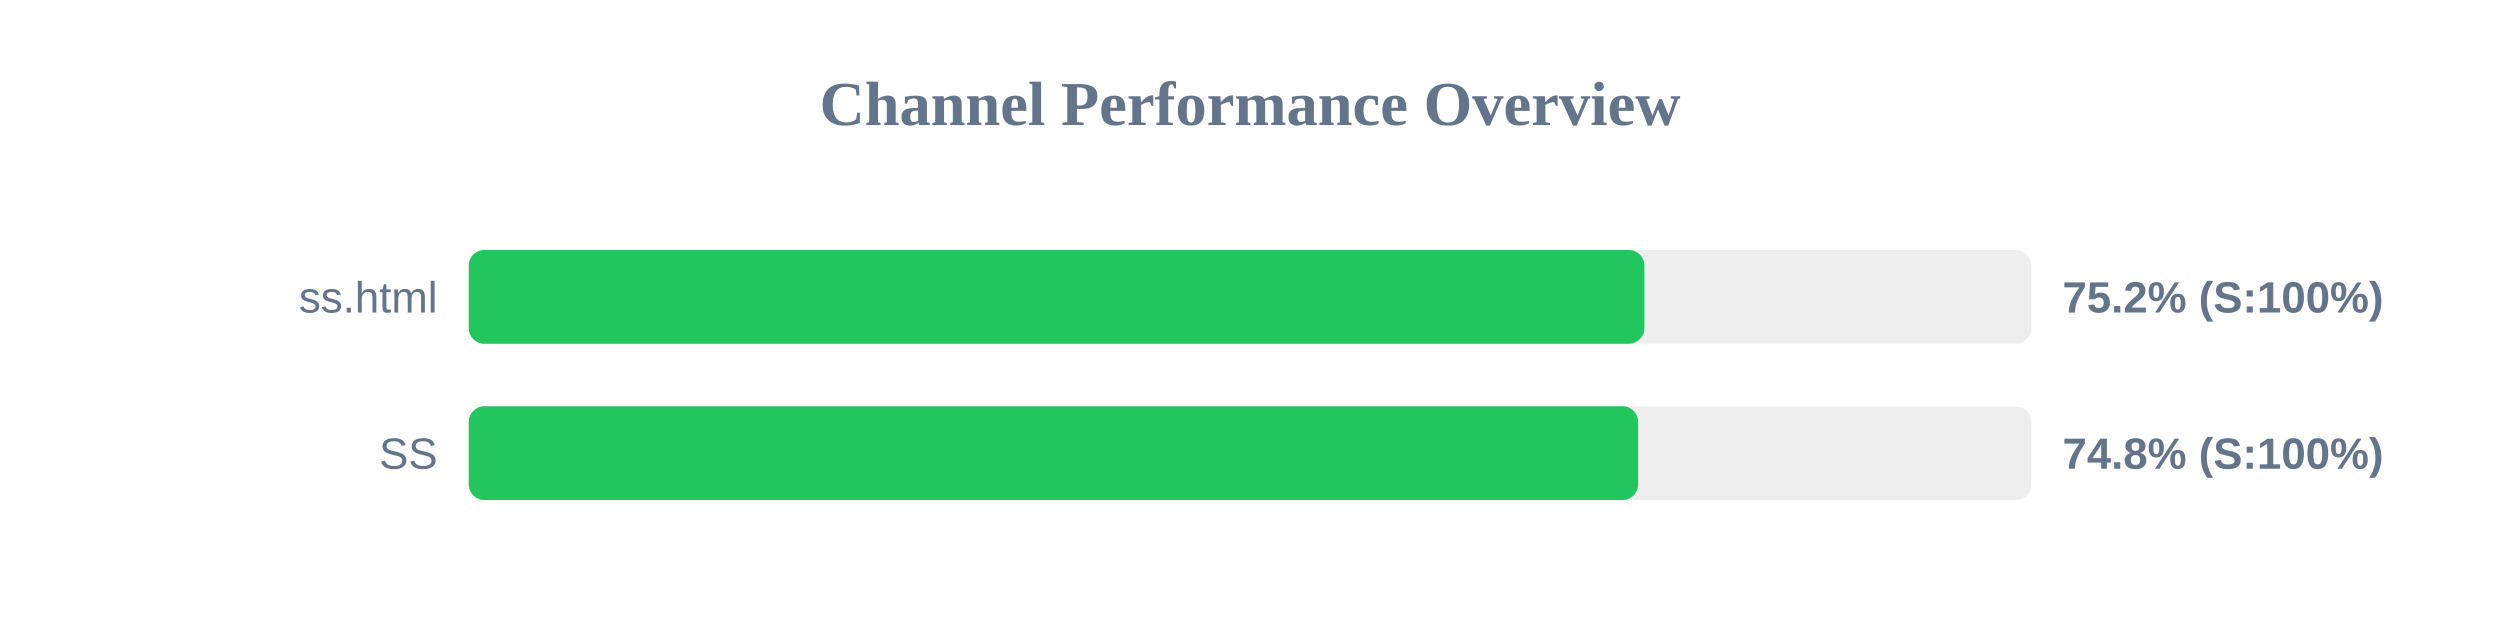
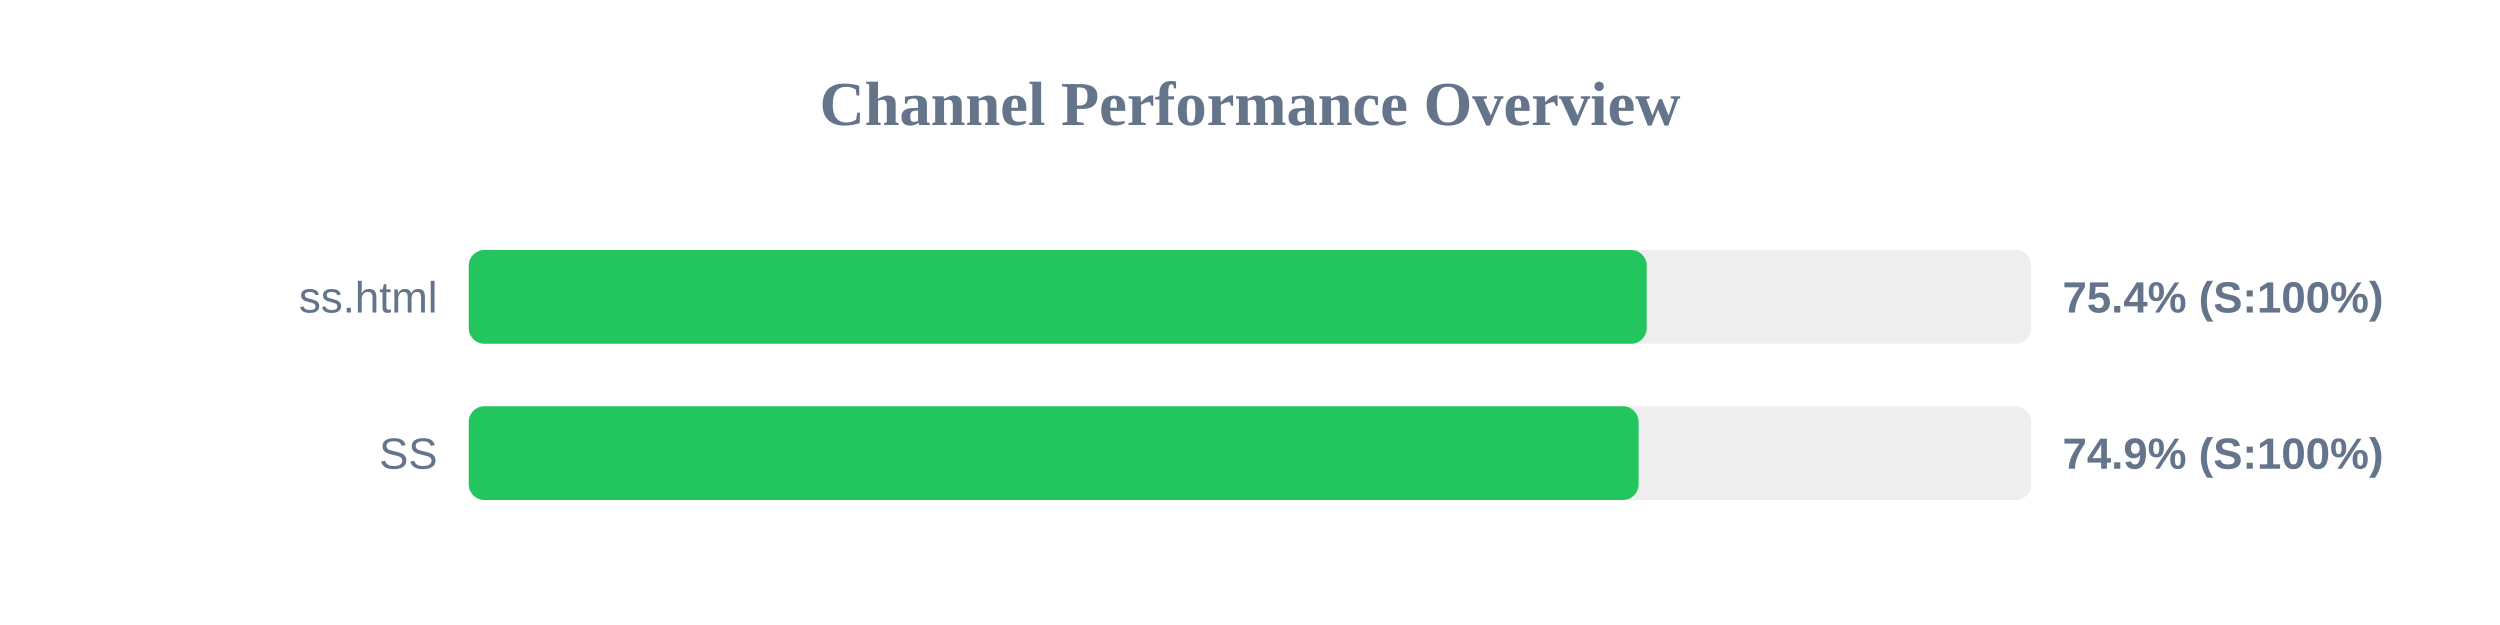
<svg xmlns="http://www.w3.org/2000/svg" width="800" height="200" version="1.1">
  <style>
        .row { font: 14px Arial; fill: #64748b; }
        .score { font: bold 14px Arial; fill: #64748b; }
    </style>
  <text x="400" y="40" text-anchor="middle" font-size="20px" font-weight="bold" fill="#64748b">Channel Performance Overview</text>
  <rect x="150" y="80" width="500" height="30" fill="#eee" rx="5" />
-   <rect x="150" y="80" width="376.2" height="30" fill="#22c55e" rx="5" />
+   <rect x="150" y="80" width="376.95" height="30" fill="#22c55e" rx="5" />
  <text x="140" y="100" text-anchor="end" class="row">ss.html</text>
-   <text x="660" y="100" text-anchor="start" class="score">75.2% (S:100%)</text>
+   <text x="660" y="100" text-anchor="start" class="score">75.4% (S:100%)</text>
  <rect x="150" y="130" width="500" height="30" fill="#eee" rx="5" />
-   <rect x="150" y="130" width="374.2" height="30" fill="#22c55e" rx="5" />
+   <rect x="150" y="130" width="374.35" height="30" fill="#22c55e" rx="5" />
  <text x="140" y="150" text-anchor="end" class="row">SS</text>
-   <text x="660" y="150" text-anchor="start" class="score">74.8% (S:100%)</text>
+   <text x="660" y="150" text-anchor="start" class="score">74.9% (S:100%)</text>
</svg>
